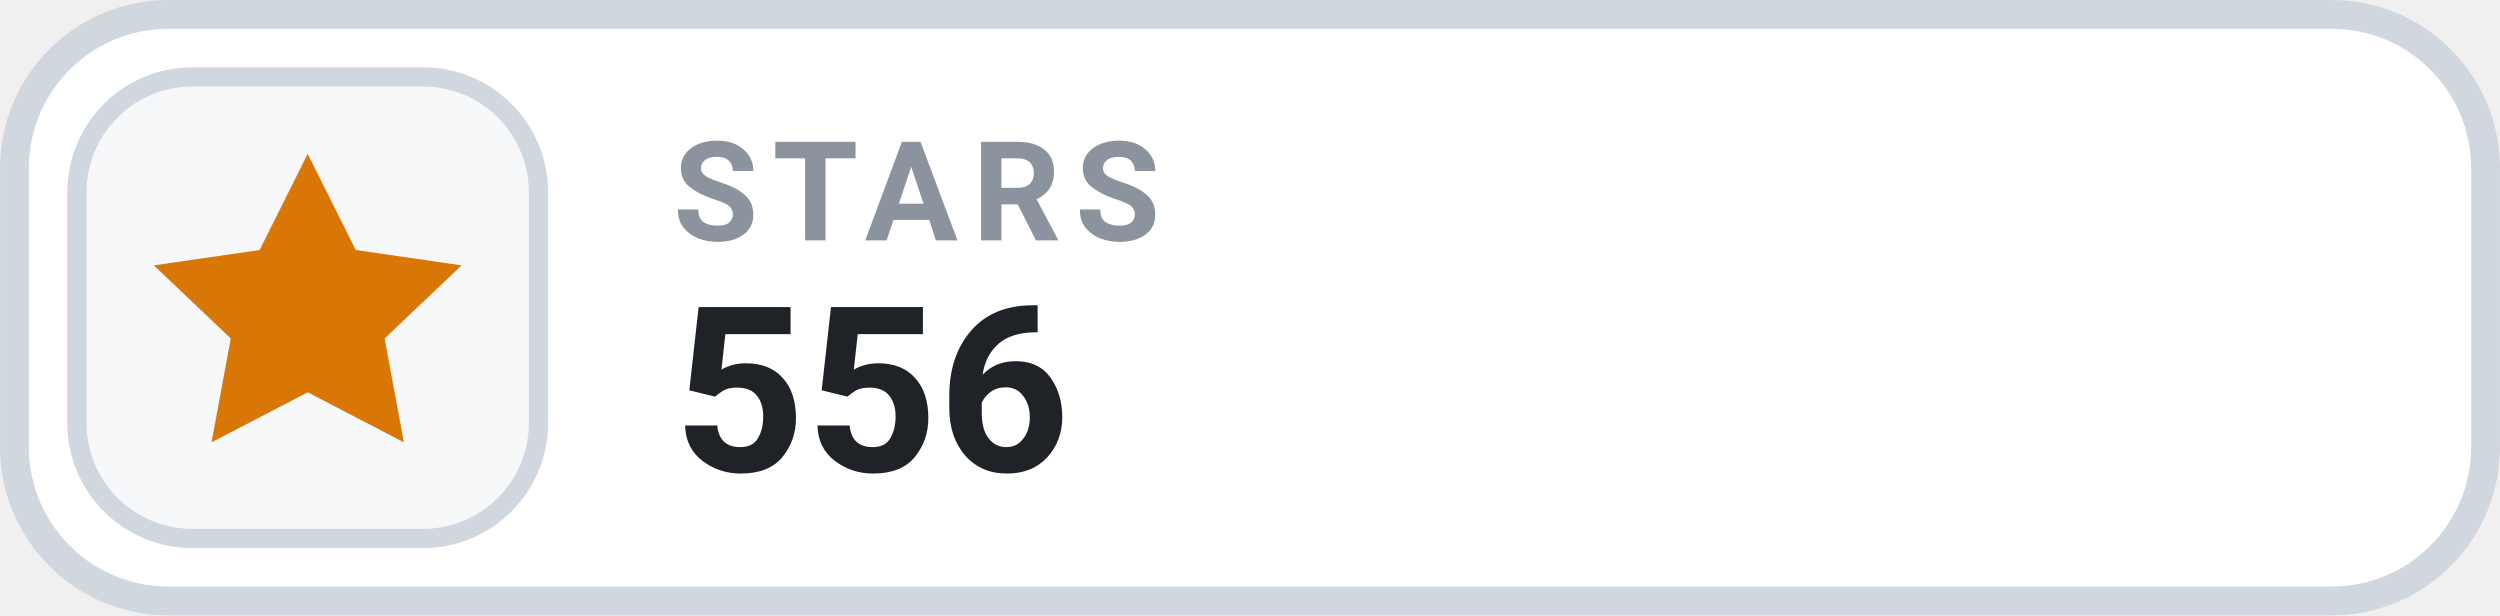
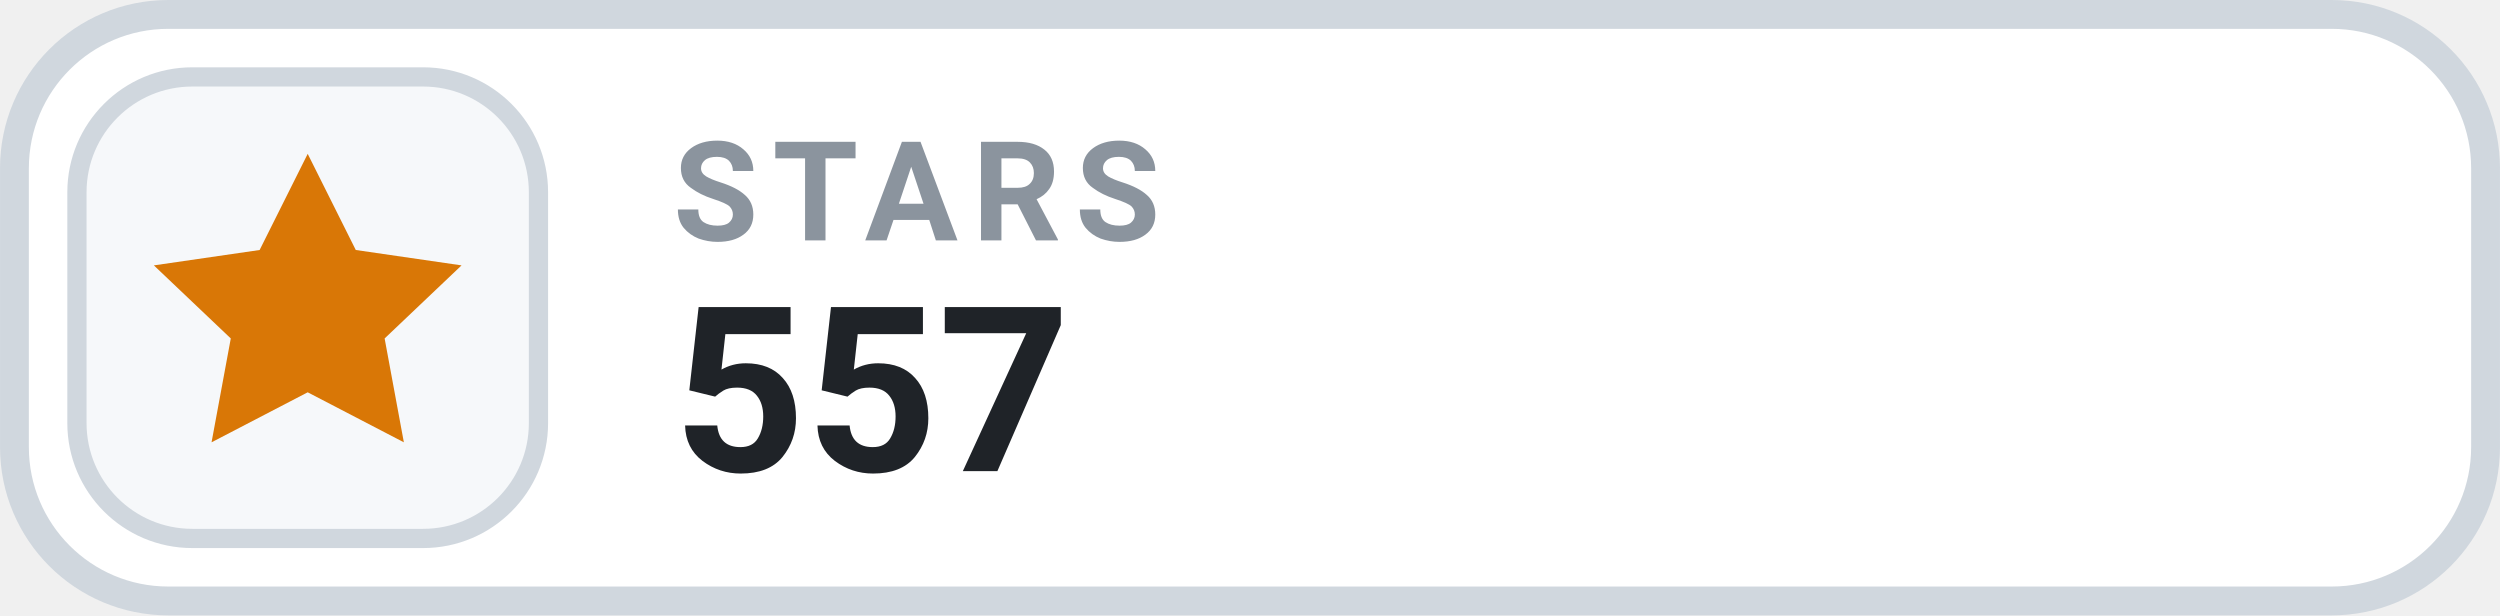
- <svg xmlns="http://www.w3.org/2000/svg" width="126" height="31.015" viewBox="0 0 130 32" role="img" aria-label="STARS 556">
+ <svg xmlns="http://www.w3.org/2000/svg" width="126" height="31.015" viewBox="0 0 130 32" role="img" aria-label="STARS 557">
  <rect x=".75" y=".75" width="128.5" height="30.5" rx="8" fill="#FFFFFF" stroke="#D0D7DE" stroke-width="1.5" />
  <rect x="4" y="4" width="24" height="24" rx="6" fill="#F6F8FA" stroke="#D0D7DE" stroke-width="1" />
  <g transform="translate(16 16)" style="color:#D97706;">
    <path d="M0 -8 l2.5 5 5.5 .8 -4 3.8 1 5.4 -5 -2.6 -5 2.6 1 -5.4 -4 -3.8 5.5 -.8 Z" fill="currentColor" />
  </g>
  <text x="35" y="12.5" fill="#8B949E" font-family="-apple-system,BlinkMacSystemFont,'Segoe UI',Roboto,Helvetica,Arial,sans-serif" font-size="7.2" font-weight="700" letter-spacing=".75">STARS</text>
-   <text x="35" y="24.5" fill="#1F2328" font-family="-apple-system,BlinkMacSystemFont,'Segoe UI',Roboto,Helvetica,Arial,sans-serif" font-size="12" font-weight="700">556</text>
+   <text x="35" y="24.5" fill="#1F2328" font-family="-apple-system,BlinkMacSystemFont,'Segoe UI',Roboto,Helvetica,Arial,sans-serif" font-size="12" font-weight="700">557</text>
</svg>
